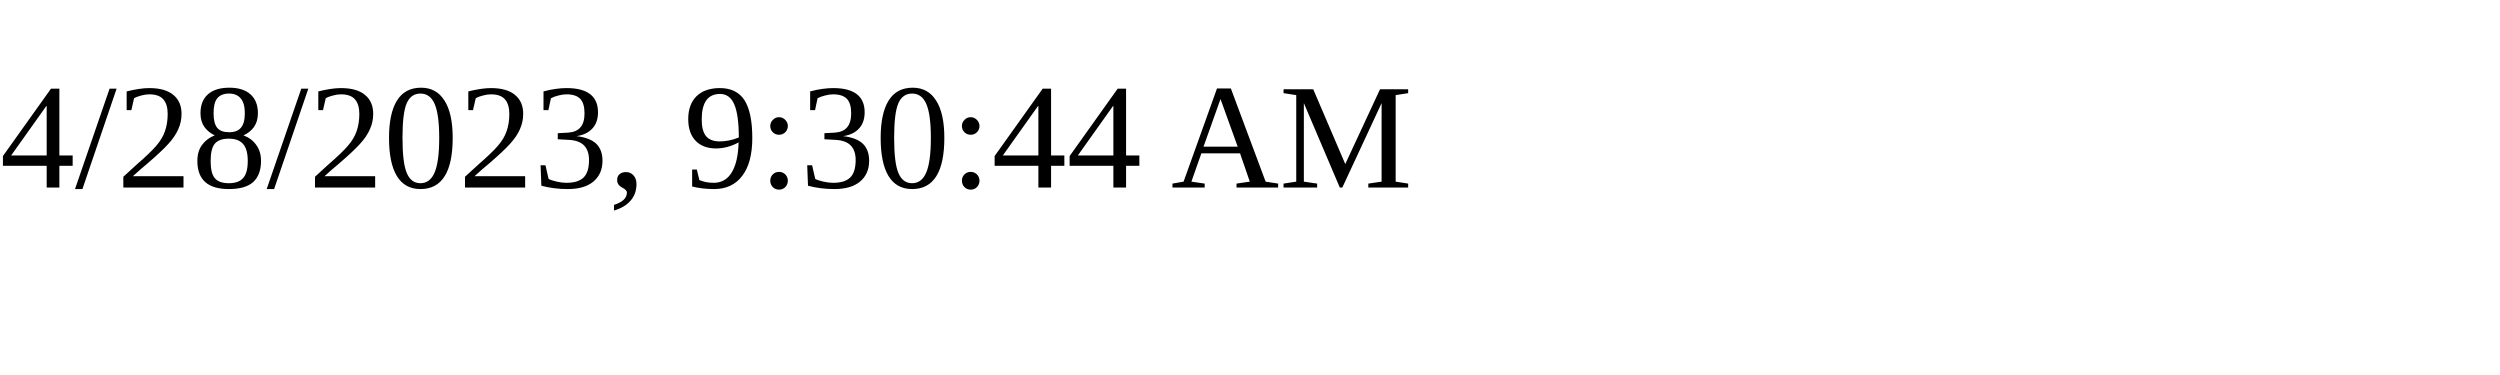
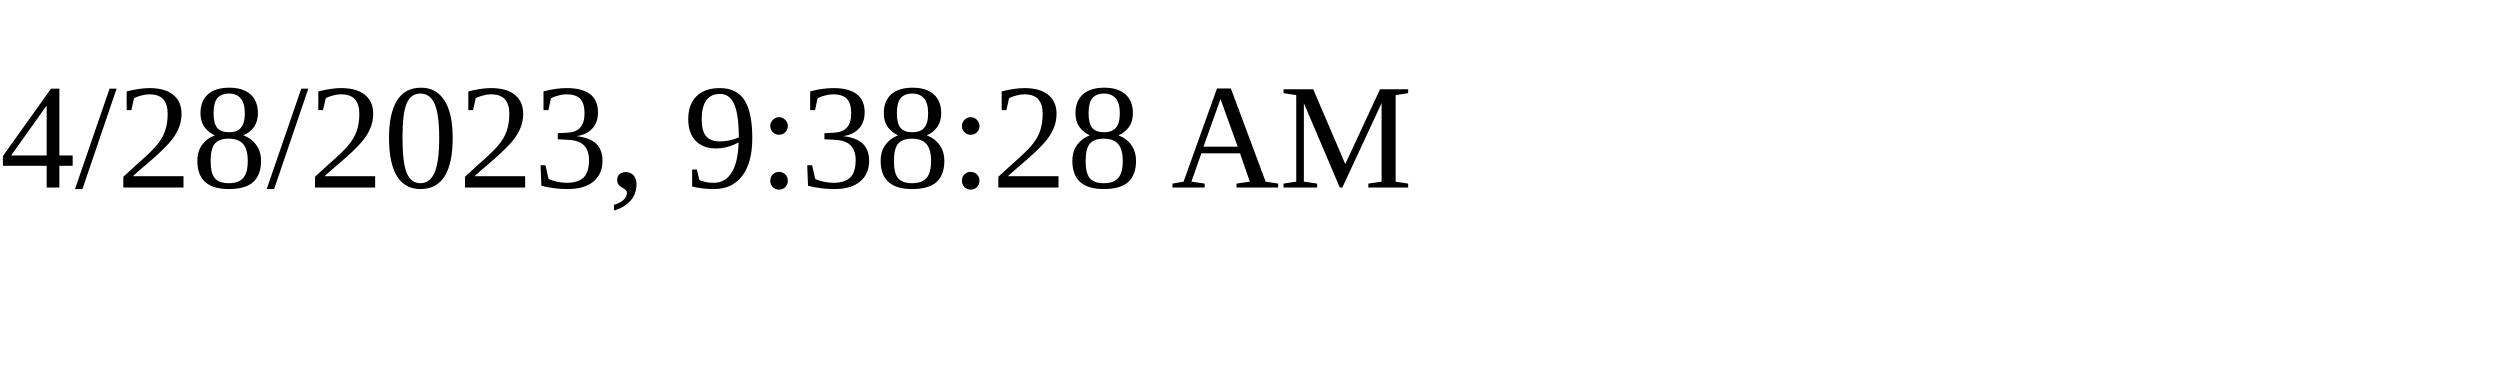
<svg xmlns="http://www.w3.org/2000/svg" height="30" width="200">
-   <text x="0" y="15">4/28/2023, 9:30:44 AM</text>
+   <text x="0" y="15">4/28/2023, 9:38:28 AM</text>
</svg>
